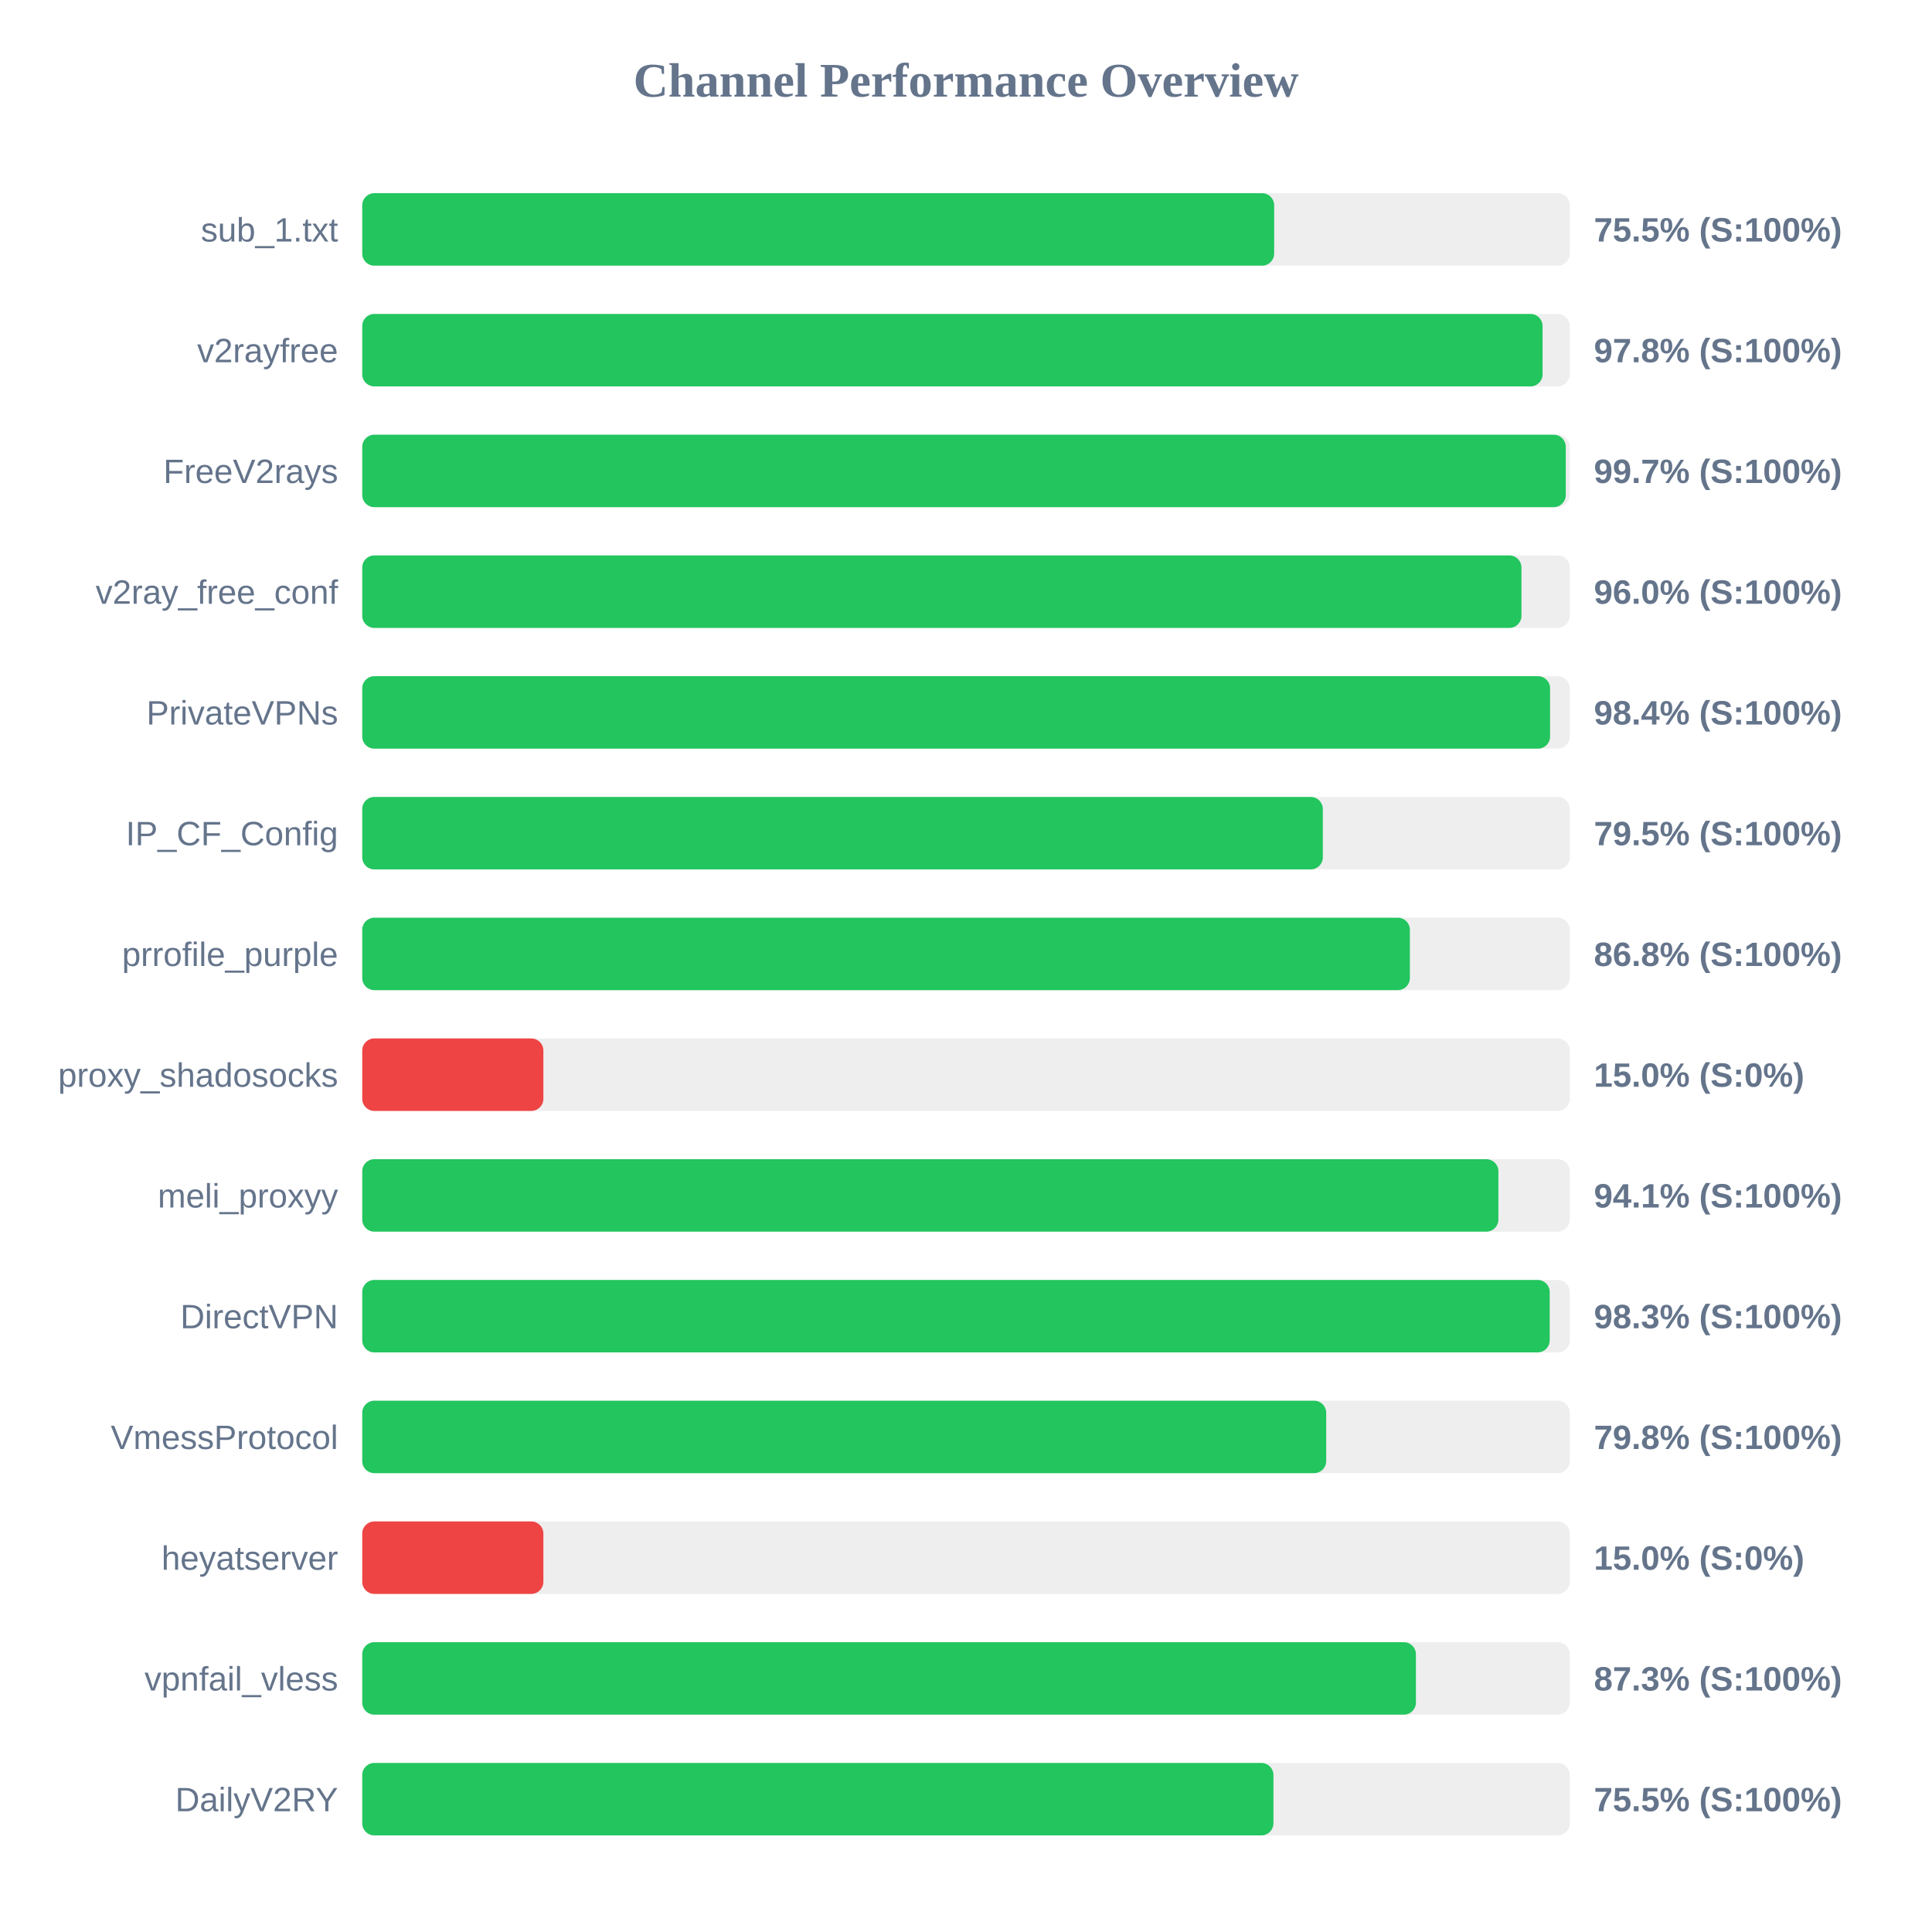
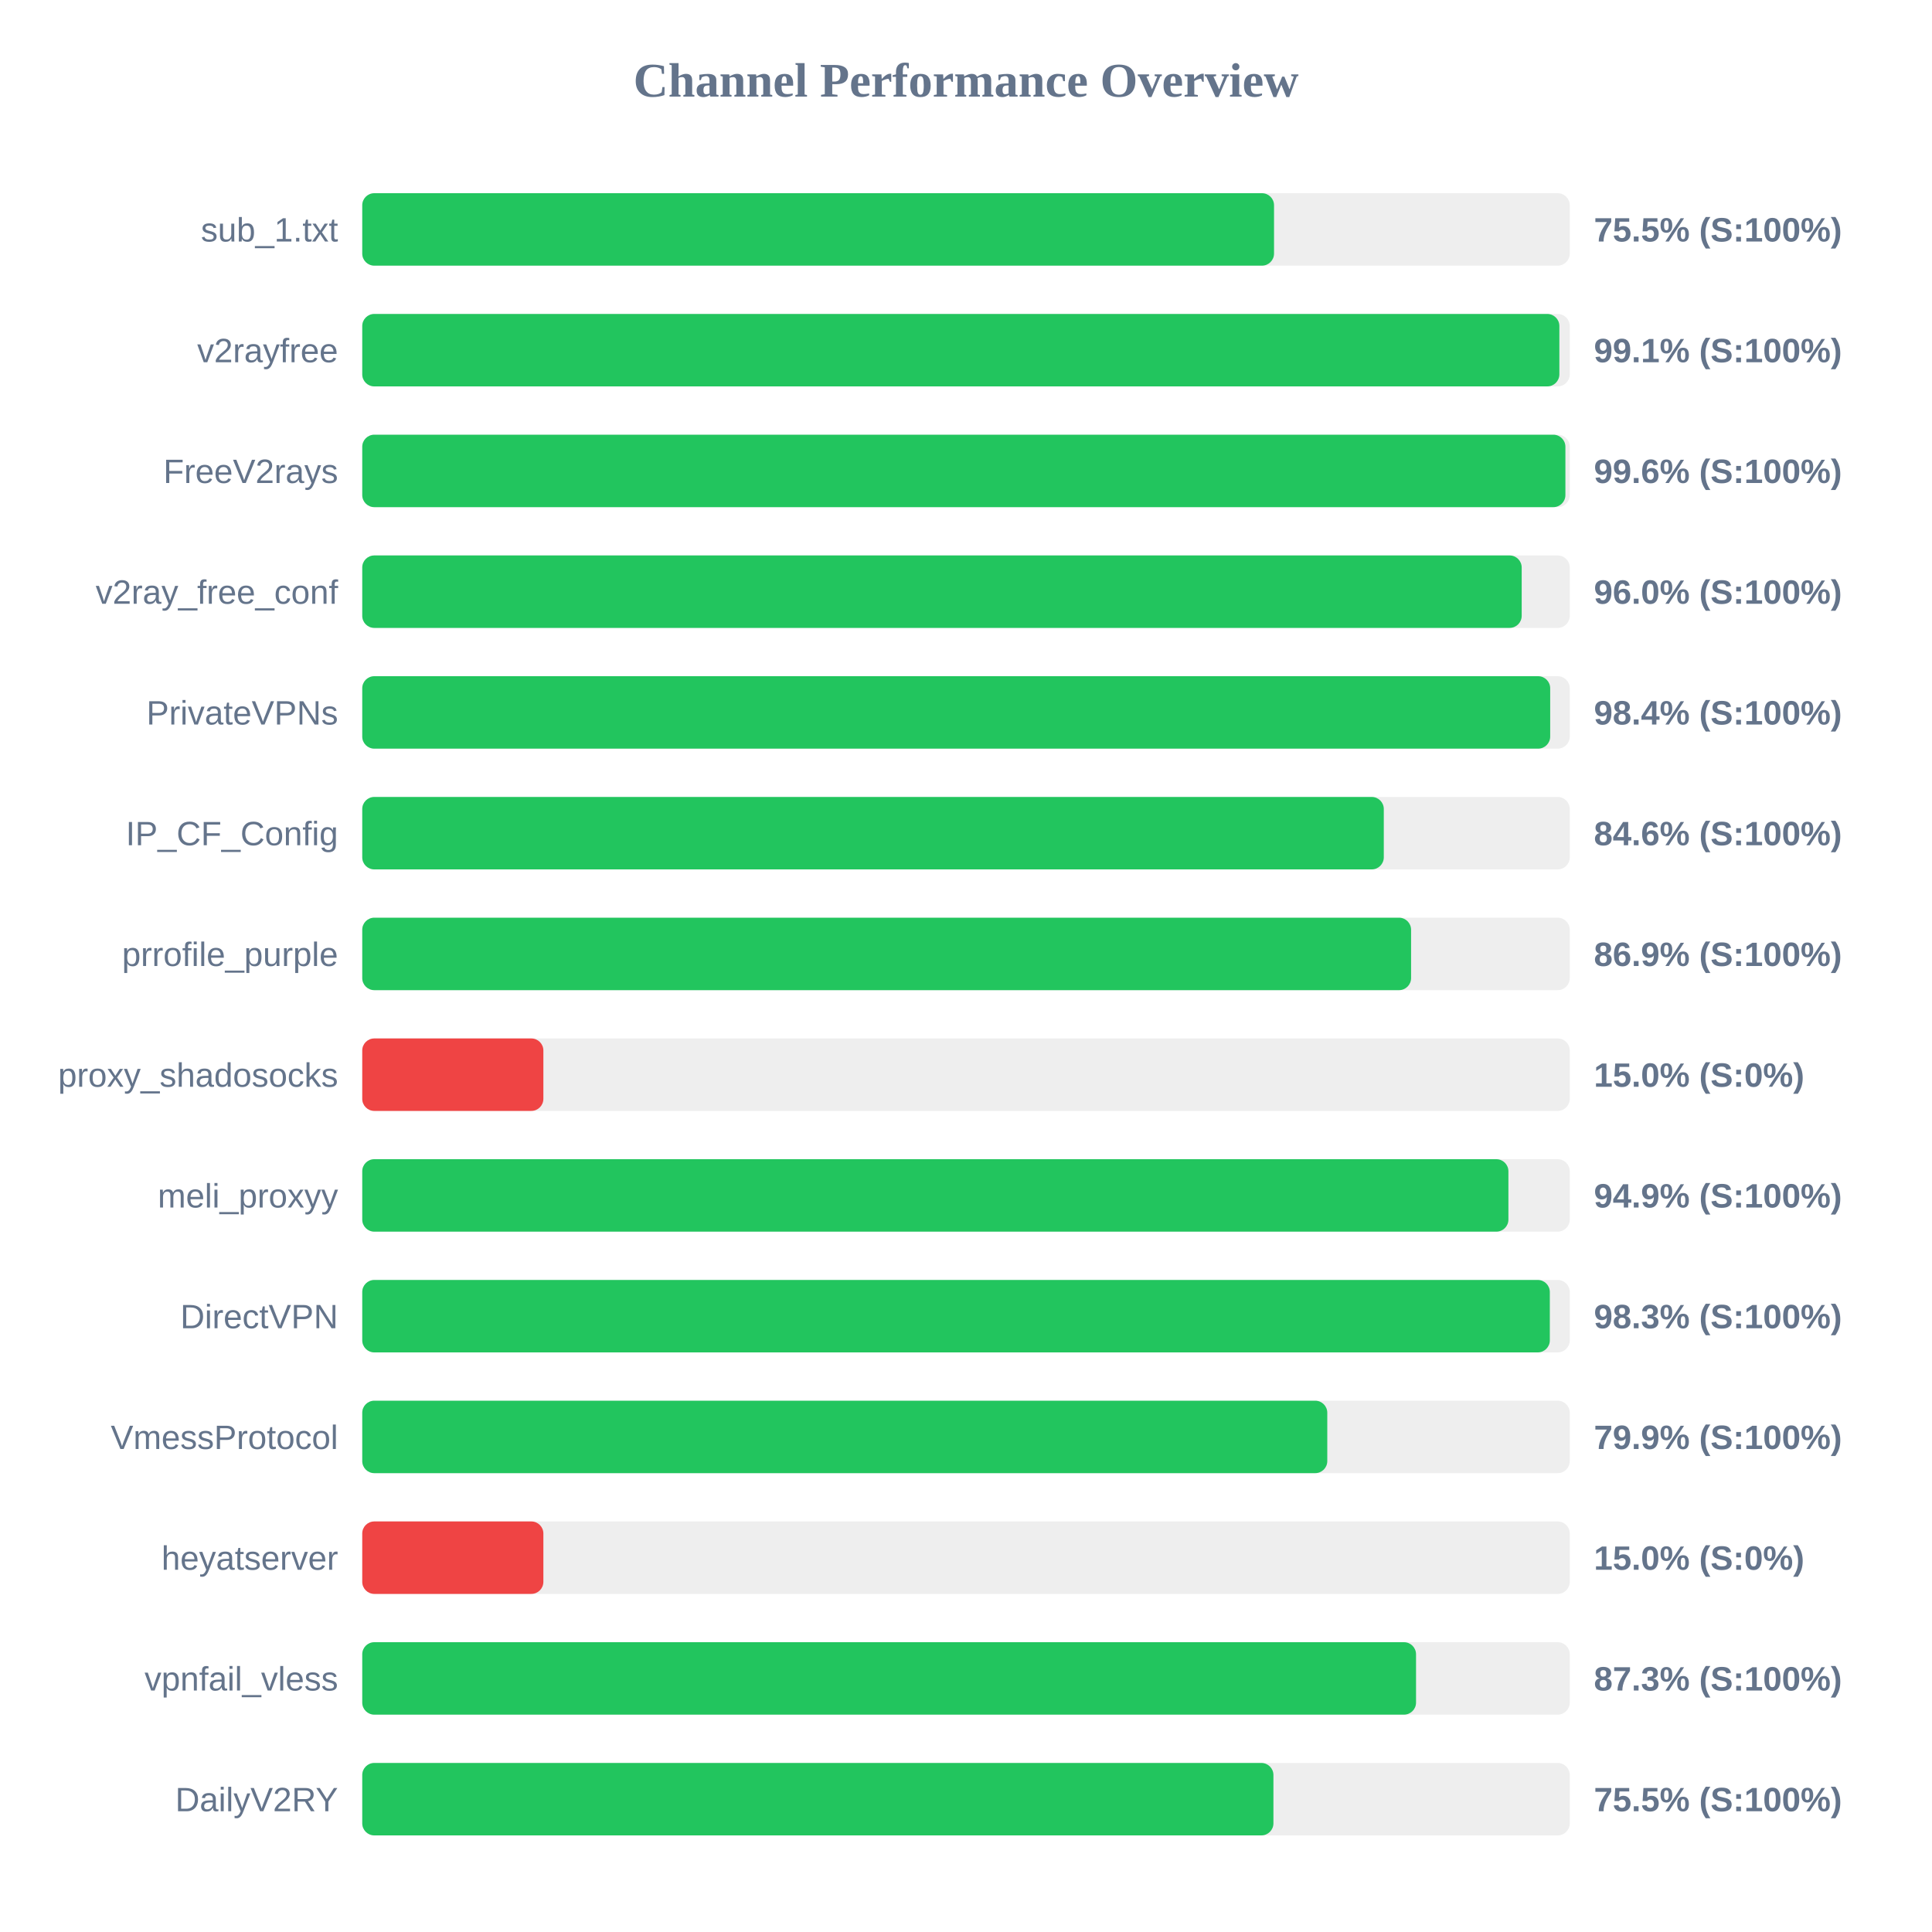
<svg xmlns="http://www.w3.org/2000/svg" width="800" height="800" version="1.1">
  <style>
        .row { font: 14px Arial; fill: #64748b; }
        .score { font: bold 14px Arial; fill: #64748b; }
    </style>
  <text x="400" y="40" text-anchor="middle" font-size="20px" font-weight="bold" fill="#64748b">Channel Performance Overview</text>
  <rect x="150" y="80" width="500" height="30" fill="#eee" rx="5" />
-   <rect x="150" y="80" width="377.6" height="30" fill="#22c55e" rx="5" />
+   <rect x="150" y="80" width="377.55" height="30" fill="#22c55e" rx="5" />
  <text x="140" y="100" text-anchor="end" class="row">sub_1.txt</text>
  <text x="660" y="100" text-anchor="start" class="score">75.5% (S:100%)</text>
  <rect x="150" y="130" width="500" height="30" fill="#eee" rx="5" />
-   <rect x="150" y="130" width="488.75" height="30" fill="#22c55e" rx="5" />
+   <rect x="150" y="130" width="495.7" height="30" fill="#22c55e" rx="5" />
  <text x="140" y="150" text-anchor="end" class="row">v2rayfree</text>
-   <text x="660" y="150" text-anchor="start" class="score">97.8% (S:100%)</text>
+   <text x="660" y="150" text-anchor="start" class="score">99.1% (S:100%)</text>
  <rect x="150" y="180" width="500" height="30" fill="#eee" rx="5" />
-   <rect x="150" y="180" width="498.35" height="30" fill="#22c55e" rx="5" />
+   <rect x="150" y="180" width="498.2" height="30" fill="#22c55e" rx="5" />
  <text x="140" y="200" text-anchor="end" class="row">FreeV2rays</text>
-   <text x="660" y="200" text-anchor="start" class="score">99.7% (S:100%)</text>
+   <text x="660" y="200" text-anchor="start" class="score">99.6% (S:100%)</text>
  <rect x="150" y="230" width="500" height="30" fill="#eee" rx="5" />
-   <rect x="150" y="230" width="480.0" height="30" fill="#22c55e" rx="5" />
+   <rect x="150" y="230" width="480.1" height="30" fill="#22c55e" rx="5" />
  <text x="140" y="250" text-anchor="end" class="row">v2ray_free_conf</text>
  <text x="660" y="250" text-anchor="start" class="score">96.0% (S:100%)</text>
  <rect x="150" y="280" width="500" height="30" fill="#eee" rx="5" />
-   <rect x="150" y="280" width="491.85" height="30" fill="#22c55e" rx="5" />
+   <rect x="150" y="280" width="491.9" height="30" fill="#22c55e" rx="5" />
  <text x="140" y="300" text-anchor="end" class="row">PrivateVPNs</text>
  <text x="660" y="300" text-anchor="start" class="score">98.4% (S:100%)</text>
  <rect x="150" y="330" width="500" height="30" fill="#eee" rx="5" />
-   <rect x="150" y="330" width="397.75" height="30" fill="#22c55e" rx="5" />
+   <rect x="150" y="330" width="423.0" height="30" fill="#22c55e" rx="5" />
  <text x="140" y="350" text-anchor="end" class="row">IP_CF_Config</text>
-   <text x="660" y="350" text-anchor="start" class="score">79.5% (S:100%)</text>
+   <text x="660" y="350" text-anchor="start" class="score">84.6% (S:100%)</text>
  <rect x="150" y="380" width="500" height="30" fill="#eee" rx="5" />
-   <rect x="150" y="380" width="433.8" height="30" fill="#22c55e" rx="5" />
+   <rect x="150" y="380" width="434.3" height="30" fill="#22c55e" rx="5" />
  <text x="140" y="400" text-anchor="end" class="row">prrofile_purple</text>
-   <text x="660" y="400" text-anchor="start" class="score">86.8% (S:100%)</text>
+   <text x="660" y="400" text-anchor="start" class="score">86.9% (S:100%)</text>
  <rect x="150" y="430" width="500" height="30" fill="#eee" rx="5" />
  <rect x="150" y="430" width="75.0" height="30" fill="#ef4444" rx="5" />
  <text x="140" y="450" text-anchor="end" class="row">proxy_shadosocks</text>
  <text x="660" y="450" text-anchor="start" class="score">15.0% (S:0%)</text>
  <rect x="150" y="480" width="500" height="30" fill="#eee" rx="5" />
-   <rect x="150" y="480" width="470.45" height="30" fill="#22c55e" rx="5" />
+   <rect x="150" y="480" width="474.6" height="30" fill="#22c55e" rx="5" />
  <text x="140" y="500" text-anchor="end" class="row">meli_proxyy</text>
-   <text x="660" y="500" text-anchor="start" class="score">94.1% (S:100%)</text>
+   <text x="660" y="500" text-anchor="start" class="score">94.9% (S:100%)</text>
  <rect x="150" y="530" width="500" height="30" fill="#eee" rx="5" />
-   <rect x="150" y="530" width="491.7" height="30" fill="#22c55e" rx="5" />
+   <rect x="150" y="530" width="491.75" height="30" fill="#22c55e" rx="5" />
  <text x="140" y="550" text-anchor="end" class="row">DirectVPN</text>
  <text x="660" y="550" text-anchor="start" class="score">98.3% (S:100%)</text>
  <rect x="150" y="580" width="500" height="30" fill="#eee" rx="5" />
-   <rect x="150" y="580" width="399.15" height="30" fill="#22c55e" rx="5" />
+   <rect x="150" y="580" width="399.6" height="30" fill="#22c55e" rx="5" />
  <text x="140" y="600" text-anchor="end" class="row">VmessProtocol</text>
-   <text x="660" y="600" text-anchor="start" class="score">79.8% (S:100%)</text>
+   <text x="660" y="600" text-anchor="start" class="score">79.9% (S:100%)</text>
  <rect x="150" y="630" width="500" height="30" fill="#eee" rx="5" />
  <rect x="150" y="630" width="75.0" height="30" fill="#ef4444" rx="5" />
  <text x="140" y="650" text-anchor="end" class="row">heyatserver</text>
  <text x="660" y="650" text-anchor="start" class="score">15.0% (S:0%)</text>
  <rect x="150" y="680" width="500" height="30" fill="#eee" rx="5" />
-   <rect x="150" y="680" width="436.3" height="30" fill="#22c55e" rx="5" />
+   <rect x="150" y="680" width="436.35" height="30" fill="#22c55e" rx="5" />
  <text x="140" y="700" text-anchor="end" class="row">vpnfail_vless</text>
  <text x="660" y="700" text-anchor="start" class="score">87.3% (S:100%)</text>
  <rect x="150" y="730" width="500" height="30" fill="#eee" rx="5" />
  <rect x="150" y="730" width="377.3" height="30" fill="#22c55e" rx="5" />
  <text x="140" y="750" text-anchor="end" class="row">DailyV2RY</text>
  <text x="660" y="750" text-anchor="start" class="score">75.5% (S:100%)</text>
</svg>
